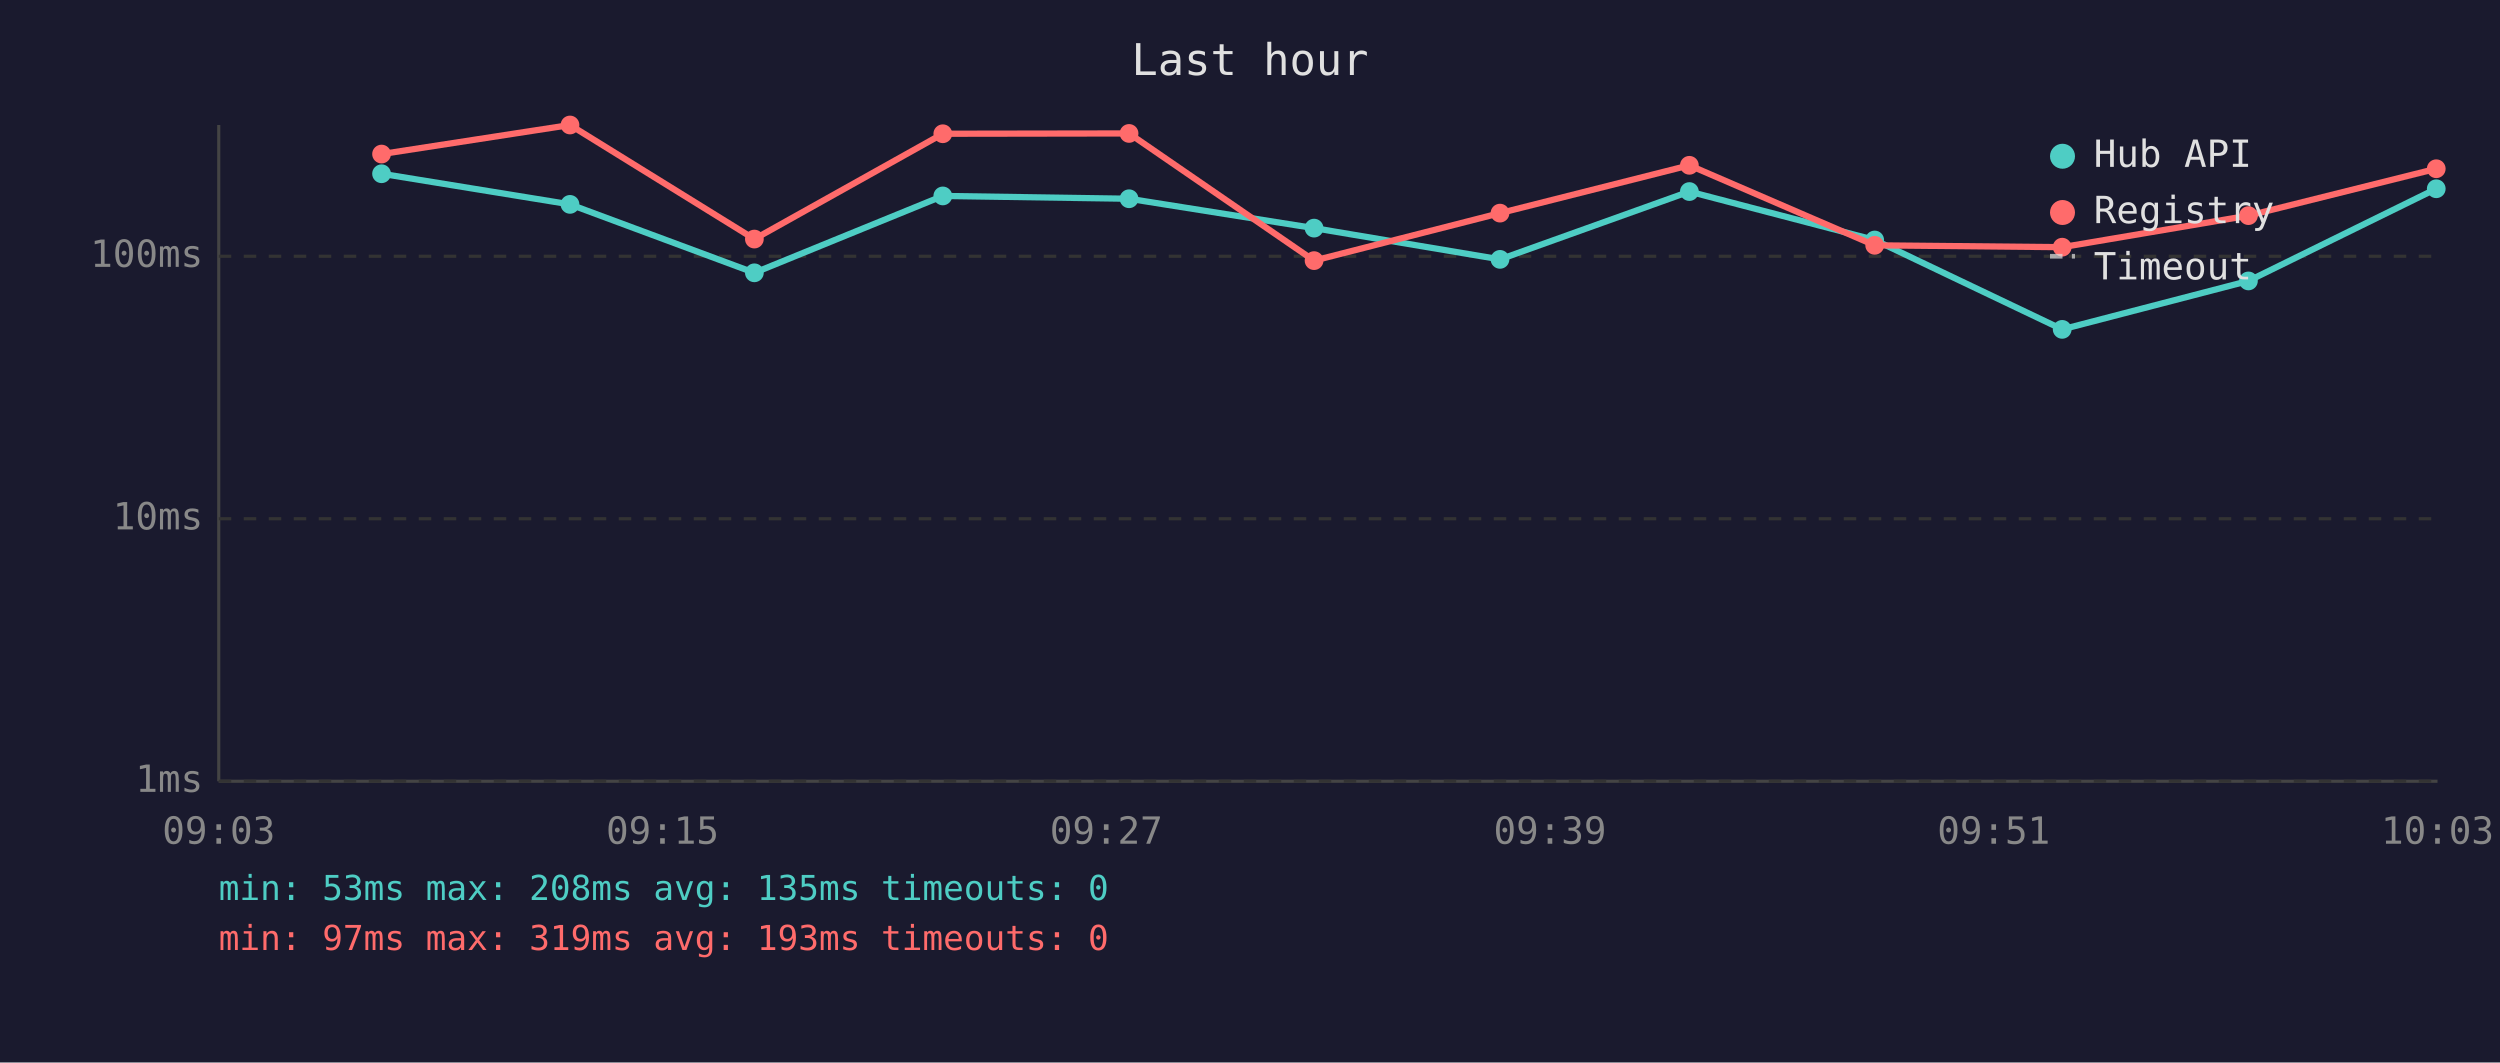
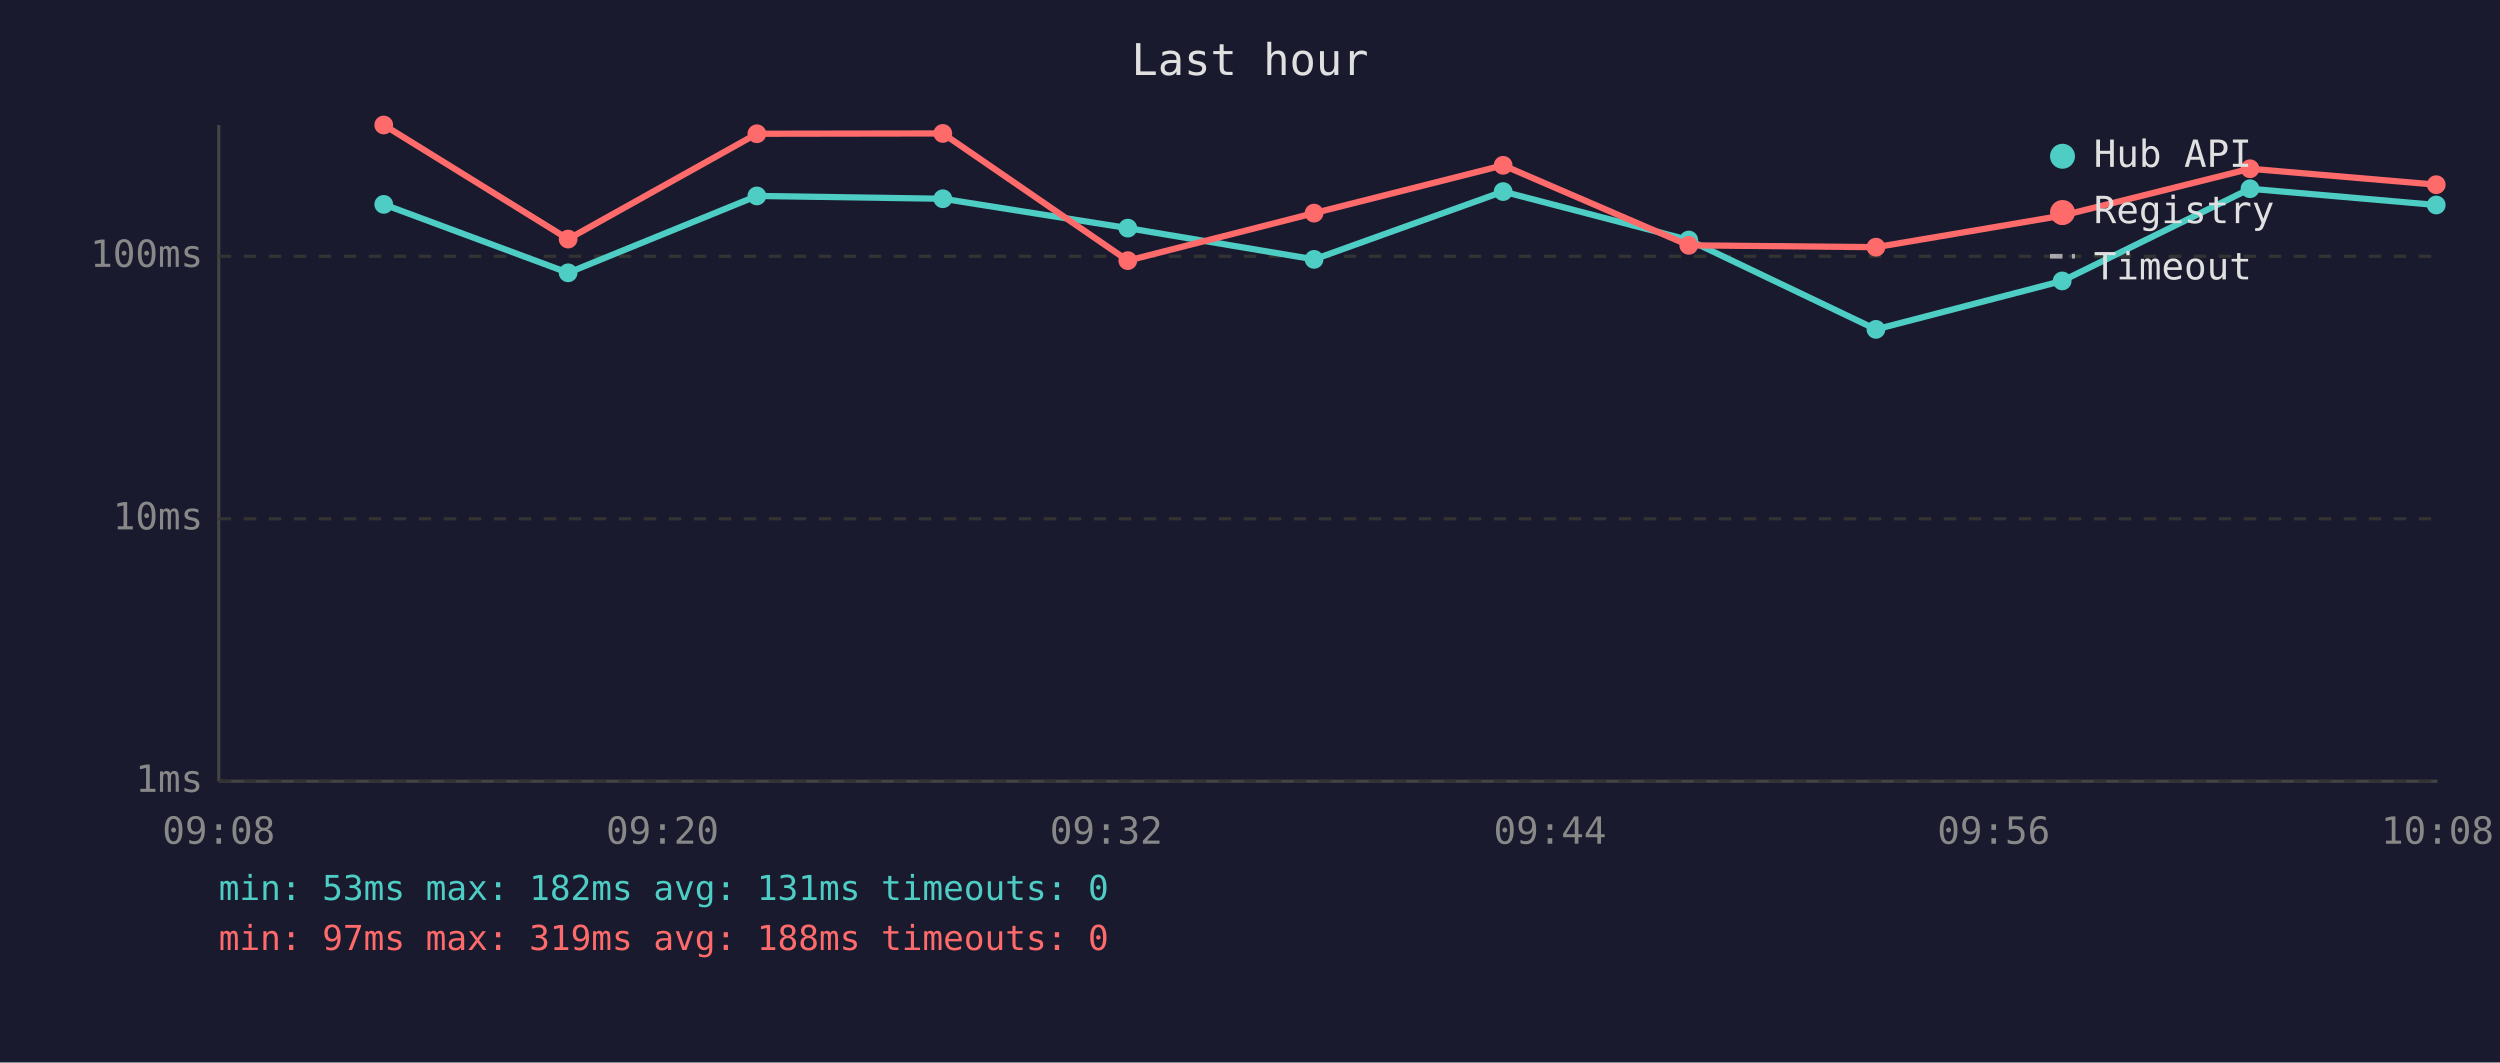
<svg xmlns="http://www.w3.org/2000/svg" viewBox="0 0 800 340" font-family="monospace" font-size="12">
  <rect width="800" height="340" fill="#1a1a2e" />
  <text x="400" y="24" fill="#e0e0e0" font-size="14" text-anchor="middle">Last hour</text>
  <line x1="70" y1="40" x2="70" y2="250" stroke="#444" stroke-width="1" />
  <line x1="70" y1="250" x2="780" y2="250" stroke="#444" stroke-width="1" />
  <line x1="70" y1="250" x2="780" y2="250" stroke="#333" stroke-width="1" stroke-dasharray="4" />
  <text x="65" y="250" fill="#888" text-anchor="end" dominant-baseline="middle">1ms</text>
  <line x1="70" y1="166" x2="780" y2="166" stroke="#333" stroke-width="1" stroke-dasharray="4" />
  <text x="65" y="166" fill="#888" text-anchor="end" dominant-baseline="middle">10ms</text>
  <line x1="70" y1="82" x2="780" y2="82" stroke="#333" stroke-width="1" stroke-dasharray="4" />
  <text x="65" y="82" fill="#888" text-anchor="end" dominant-baseline="middle">100ms</text>
-   <text x="70" y="270" fill="#888" text-anchor="middle">09:03</text>
-   <text x="212" y="270" fill="#888" text-anchor="middle">09:15</text>
-   <text x="354" y="270" fill="#888" text-anchor="middle">09:27</text>
-   <text x="496" y="270" fill="#888" text-anchor="middle">09:39</text>
-   <text x="638" y="270" fill="#888" text-anchor="middle">09:51</text>
-   <text x="780" y="270" fill="#888" text-anchor="middle">10:03</text>
-   <polyline points="122.1,55.6 182.4,65.4 241.4,87.3 301.7,62.7 361.3,63.6 420.5,73.0 480.0,83.0 540.6,61.3 599.9,76.8 659.9,105.4 719.5,89.9 779.6,60.4" fill="none" stroke="#4ecdc4" stroke-width="2" opacity="1" />
-   <circle cx="122.1" cy="55.6" r="3" fill="#4ecdc4" />
-   <circle cx="182.4" cy="65.4" r="3" fill="#4ecdc4" />
-   <circle cx="241.4" cy="87.3" r="3" fill="#4ecdc4" />
-   <circle cx="301.7" cy="62.7" r="3" fill="#4ecdc4" />
-   <circle cx="361.3" cy="63.6" r="3" fill="#4ecdc4" />
-   <circle cx="420.5" cy="73.0" r="3" fill="#4ecdc4" />
-   <circle cx="480.0" cy="83.0" r="3" fill="#4ecdc4" />
-   <circle cx="540.6" cy="61.3" r="3" fill="#4ecdc4" />
-   <circle cx="599.9" cy="76.8" r="3" fill="#4ecdc4" />
-   <circle cx="659.9" cy="105.4" r="3" fill="#4ecdc4" />
-   <circle cx="719.5" cy="89.9" r="3" fill="#4ecdc4" />
-   <circle cx="779.6" cy="60.4" r="3" fill="#4ecdc4" />
-   <polyline points="122.1,49.3 182.4,40.0 241.4,76.5 301.7,42.8 361.3,42.7 420.5,83.4 480.0,68.2 540.6,52.9 599.9,78.5 659.9,79.1 719.5,69.0 779.6,54.0" fill="none" stroke="#ff6b6b" stroke-width="2" opacity="1" />
-   <circle cx="122.1" cy="49.3" r="3" fill="#ff6b6b" />
-   <circle cx="182.4" cy="40.0" r="3" fill="#ff6b6b" />
-   <circle cx="241.4" cy="76.5" r="3" fill="#ff6b6b" />
-   <circle cx="301.7" cy="42.8" r="3" fill="#ff6b6b" />
-   <circle cx="361.3" cy="42.7" r="3" fill="#ff6b6b" />
-   <circle cx="420.5" cy="83.4" r="3" fill="#ff6b6b" />
-   <circle cx="480.0" cy="68.2" r="3" fill="#ff6b6b" />
-   <circle cx="540.6" cy="52.9" r="3" fill="#ff6b6b" />
-   <circle cx="599.9" cy="78.5" r="3" fill="#ff6b6b" />
-   <circle cx="659.9" cy="79.1" r="3" fill="#ff6b6b" />
-   <circle cx="719.5" cy="69.0" r="3" fill="#ff6b6b" />
-   <circle cx="779.6" cy="54.0" r="3" fill="#ff6b6b" />
+   <text x="70" y="270" fill="#888" text-anchor="middle">09:08</text>
+   <text x="212" y="270" fill="#888" text-anchor="middle">09:20</text>
+   <text x="354" y="270" fill="#888" text-anchor="middle">09:32</text>
+   <text x="496" y="270" fill="#888" text-anchor="middle">09:44</text>
+   <text x="638" y="270" fill="#888" text-anchor="middle">09:56</text>
+   <text x="780" y="270" fill="#888" text-anchor="middle">10:08</text>
+   <polyline points="122.8,65.4 181.8,87.3 242.2,62.7 301.7,63.6 360.9,73.0 420.5,83.0 481.0,61.3 540.4,76.8 600.3,105.4 659.9,89.9 720.0,60.4 779.6,65.6" fill="none" stroke="#4ecdc4" stroke-width="2" opacity="1" />
+   <circle cx="122.8" cy="65.4" r="3" fill="#4ecdc4" />
+   <circle cx="181.8" cy="87.3" r="3" fill="#4ecdc4" />
+   <circle cx="242.2" cy="62.7" r="3" fill="#4ecdc4" />
+   <circle cx="301.7" cy="63.6" r="3" fill="#4ecdc4" />
+   <circle cx="360.9" cy="73.0" r="3" fill="#4ecdc4" />
+   <circle cx="420.5" cy="83.0" r="3" fill="#4ecdc4" />
+   <circle cx="481.0" cy="61.3" r="3" fill="#4ecdc4" />
+   <circle cx="540.4" cy="76.8" r="3" fill="#4ecdc4" />
+   <circle cx="600.3" cy="105.4" r="3" fill="#4ecdc4" />
+   <circle cx="659.9" cy="89.9" r="3" fill="#4ecdc4" />
+   <circle cx="720.0" cy="60.4" r="3" fill="#4ecdc4" />
+   <circle cx="779.6" cy="65.6" r="3" fill="#4ecdc4" />
+   <polyline points="122.8,40.0 181.8,76.5 242.2,42.8 301.7,42.7 360.9,83.4 420.5,68.2 481.0,52.9 540.4,78.5 600.3,79.1 659.9,69.0 720.0,54.0 779.6,59.1" fill="none" stroke="#ff6b6b" stroke-width="2" opacity="1" />
+   <circle cx="122.8" cy="40.0" r="3" fill="#ff6b6b" />
+   <circle cx="181.8" cy="76.5" r="3" fill="#ff6b6b" />
+   <circle cx="242.2" cy="42.8" r="3" fill="#ff6b6b" />
+   <circle cx="301.7" cy="42.7" r="3" fill="#ff6b6b" />
+   <circle cx="360.9" cy="83.4" r="3" fill="#ff6b6b" />
+   <circle cx="420.5" cy="68.2" r="3" fill="#ff6b6b" />
+   <circle cx="481.0" cy="52.9" r="3" fill="#ff6b6b" />
+   <circle cx="540.4" cy="78.5" r="3" fill="#ff6b6b" />
+   <circle cx="600.3" cy="79.1" r="3" fill="#ff6b6b" />
+   <circle cx="659.9" cy="69.0" r="3" fill="#ff6b6b" />
+   <circle cx="720.0" cy="54.0" r="3" fill="#ff6b6b" />
+   <circle cx="779.6" cy="59.1" r="3" fill="#ff6b6b" />
  <circle cx="660" cy="50" r="4" fill="#4ecdc4" />
  <text x="670" y="50" fill="#e0e0e0" dominant-baseline="middle">Hub API</text>
  <circle cx="660" cy="68" r="4" fill="#ff6b6b" />
  <text x="670" y="68" fill="#e0e0e0" dominant-baseline="middle">Registry</text>
  <line x1="656" y1="82" x2="664" y2="82" stroke="#e0e0e0" stroke-width="1.5" stroke-dasharray="4,3" opacity="0.7" />
  <text x="670" y="86" fill="#e0e0e0" dominant-baseline="middle">Timeout</text>
-   <text x="70" y="288" fill="#4ecdc4" font-size="11">min: 53ms  max: 208ms  avg: 135ms  timeouts: 0</text>
-   <text x="70" y="304" fill="#ff6b6b" font-size="11">min: 97ms  max: 319ms  avg: 193ms  timeouts: 0</text>
+   <text x="70" y="288" fill="#4ecdc4" font-size="11">min: 53ms  max: 182ms  avg: 131ms  timeouts: 0</text>
+   <text x="70" y="304" fill="#ff6b6b" font-size="11">min: 97ms  max: 319ms  avg: 188ms  timeouts: 0</text>
</svg>
